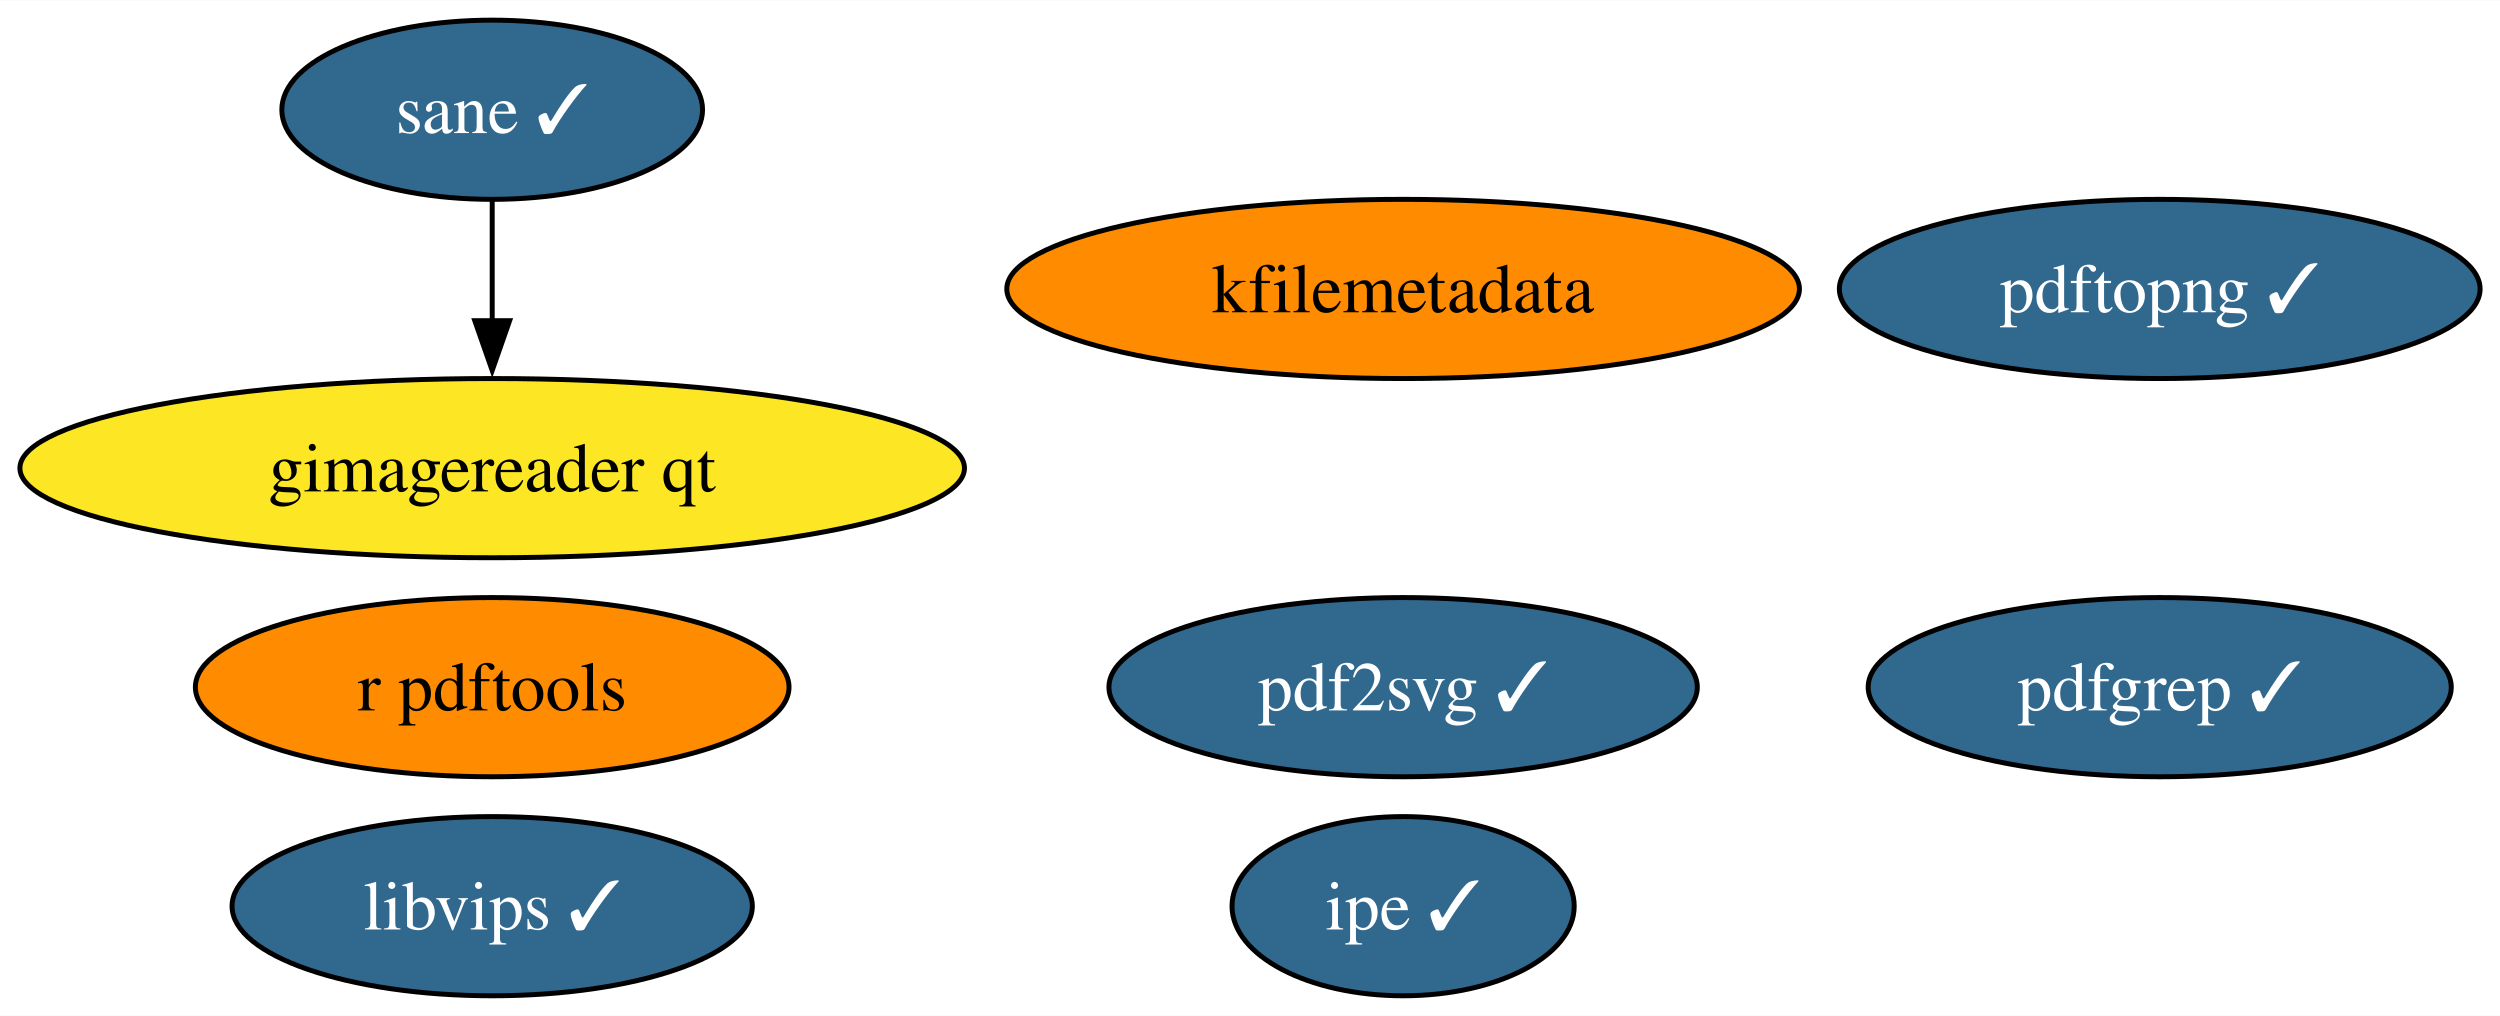
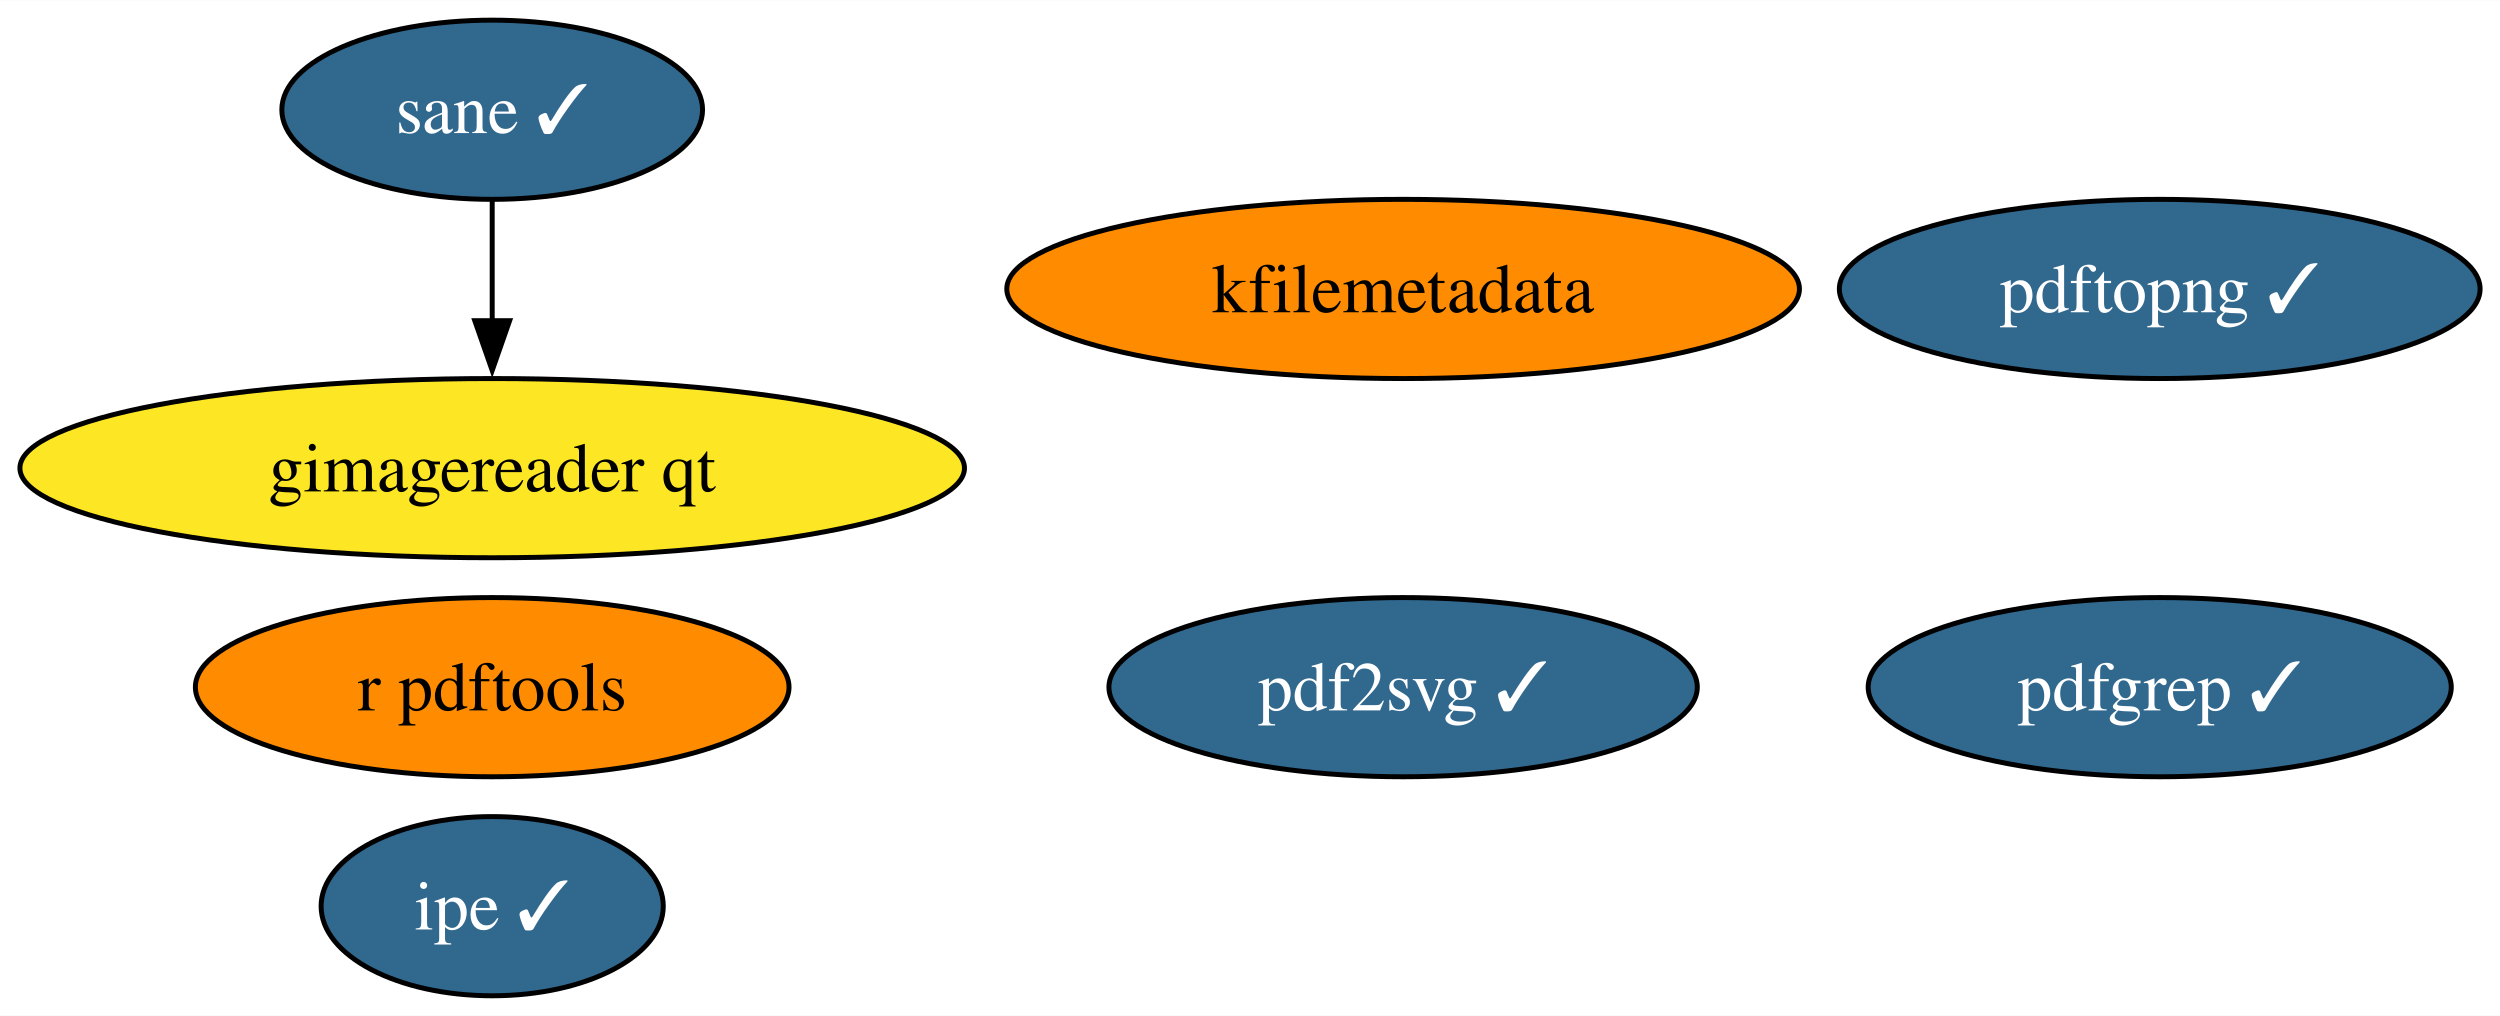
<svg xmlns="http://www.w3.org/2000/svg" xmlns:xlink="http://www.w3.org/1999/xlink" width="502pt" height="204pt" viewBox="0.00 0.00 502.24 204.00">
  <g id="graph0" class="graph" transform="scale(1 1) rotate(0) translate(4 200)">
    <polygon fill="white" stroke="none" points="-4,4 -4,-200 498.24,-200 498.24,4 -4,4" />
    <g id="node1" class="node">
      <g id="a_node1">
        <a xlink:href="https://github.com/conda-forge/r-pdftools-feedstock" xlink:title="r pdftools">
          <ellipse fill="#ff8c00" stroke="black" cx="94.88" cy="-62" rx="59.63" ry="18" />
          <text text-anchor="middle" x="94.88" y="-57.33" font-family="Times,serif" font-size="14.00">r pdftools</text>
        </a>
      </g>
    </g>
    <g id="node2" class="node">
      <g id="a_node2">
-         <a xlink:href="https://github.com/conda-forge/libvips-feedstock/pull/109" xlink:title="libvips ✓">
-           <ellipse fill="#31688e" stroke="black" cx="94.88" cy="-18" rx="52.26" ry="18" />
-           <text text-anchor="middle" x="94.88" y="-13.32" font-family="Times,serif" font-size="14.00" fill="white">libvips ✓</text>
-         </a>
-       </g>
-     </g>
-     <g id="node3" class="node">
-       <g id="a_node3">
        <a xlink:href="https://github.com/conda-forge/kfilemetadata-feedstock" xlink:title="kfilemetadata">
          <ellipse fill="#ff8c00" stroke="black" cx="277.88" cy="-142" rx="79.62" ry="18" />
          <text text-anchor="middle" x="277.88" y="-137.32" font-family="Times,serif" font-size="14.00">kfilemetadata</text>
        </a>
      </g>
    </g>
-     <g id="node4" class="node">
-       <g id="a_node4">
+     <g id="node3" class="node">
+       <g id="a_node3">
        <a xlink:href="https://github.com/conda-forge/pdf2svg-feedstock/pull/33" xlink:title="pdf2svg ✓">
          <ellipse fill="#31688e" stroke="black" cx="277.88" cy="-62" rx="59.1" ry="18" />
          <text text-anchor="middle" x="277.88" y="-57.33" font-family="Times,serif" font-size="14.00" fill="white">pdf2svg ✓</text>
        </a>
      </g>
    </g>
-     <g id="node5" class="node">
-       <g id="a_node5">
+     <g id="node4" class="node">
+       <g id="a_node4">
        <a xlink:href="https://github.com/conda-forge/pdfgrep-feedstock/pull/33" xlink:title="pdfgrep ✓">
          <ellipse fill="#31688e" stroke="black" cx="429.88" cy="-62" rx="58.57" ry="18" />
          <text text-anchor="middle" x="429.88" y="-57.33" font-family="Times,serif" font-size="14.00" fill="white">pdfgrep ✓</text>
        </a>
      </g>
    </g>
-     <g id="node6" class="node">
-       <g id="a_node6">
+     <g id="node5" class="node">
+       <g id="a_node5">
        <a xlink:href="https://github.com/conda-forge/ipe-feedstock/pull/32" xlink:title="ipe ✓">
-           <ellipse fill="#31688e" stroke="black" cx="277.88" cy="-18" rx="34.37" ry="18" />
-           <text text-anchor="middle" x="277.88" y="-13.32" font-family="Times,serif" font-size="14.00" fill="white">ipe ✓</text>
+           <ellipse fill="#31688e" stroke="black" cx="94.88" cy="-18" rx="34.37" ry="18" />
+           <text text-anchor="middle" x="94.88" y="-13.32" font-family="Times,serif" font-size="14.00" fill="white">ipe ✓</text>
        </a>
      </g>
    </g>
-     <g id="node7" class="node">
-       <g id="a_node7">
+     <g id="node6" class="node">
+       <g id="a_node6">
        <a xlink:href="https://github.com/conda-forge/sane-feedstock/pull/29" xlink:title="sane ✓">
          <ellipse fill="#31688e" stroke="black" cx="94.88" cy="-178" rx="42.26" ry="18" />
          <text text-anchor="middle" x="94.88" y="-173.32" font-family="Times,serif" font-size="14.00" fill="white">sane ✓</text>
        </a>
      </g>
    </g>
-     <g id="node8" class="node">
-       <g id="a_node8">
+     <g id="node7" class="node">
+       <g id="a_node7">
        <a xlink:href="https://github.com/conda-forge/gimagereader-qt-feedstock" xlink:title="gimagereader qt">
          <ellipse fill="#fde725" stroke="black" cx="94.88" cy="-106" rx="94.88" ry="18" />
          <text text-anchor="middle" x="94.88" y="-101.33" font-family="Times,serif" font-size="14.00">gimagereader qt</text>
        </a>
      </g>
    </g>
    <g id="edge1" class="edge">
      <path fill="none" stroke="black" d="M94.88,-159.7C94.88,-152.41 94.88,-143.73 94.88,-135.54" />
      <polygon fill="black" stroke="black" points="98.38,-135.62 94.88,-125.62 91.38,-135.62 98.38,-135.62" />
    </g>
-     <g id="node9" class="node">
-       <g id="a_node9">
+     <g id="node8" class="node">
+       <g id="a_node8">
        <a xlink:href="https://github.com/conda-forge/pdftopng-feedstock/pull/23" xlink:title="pdftopng ✓">
          <ellipse fill="#31688e" stroke="black" cx="429.88" cy="-142" rx="64.36" ry="18" />
          <text text-anchor="middle" x="429.88" y="-137.32" font-family="Times,serif" font-size="14.00" fill="white">pdftopng ✓</text>
        </a>
      </g>
    </g>
  </g>
</svg>
